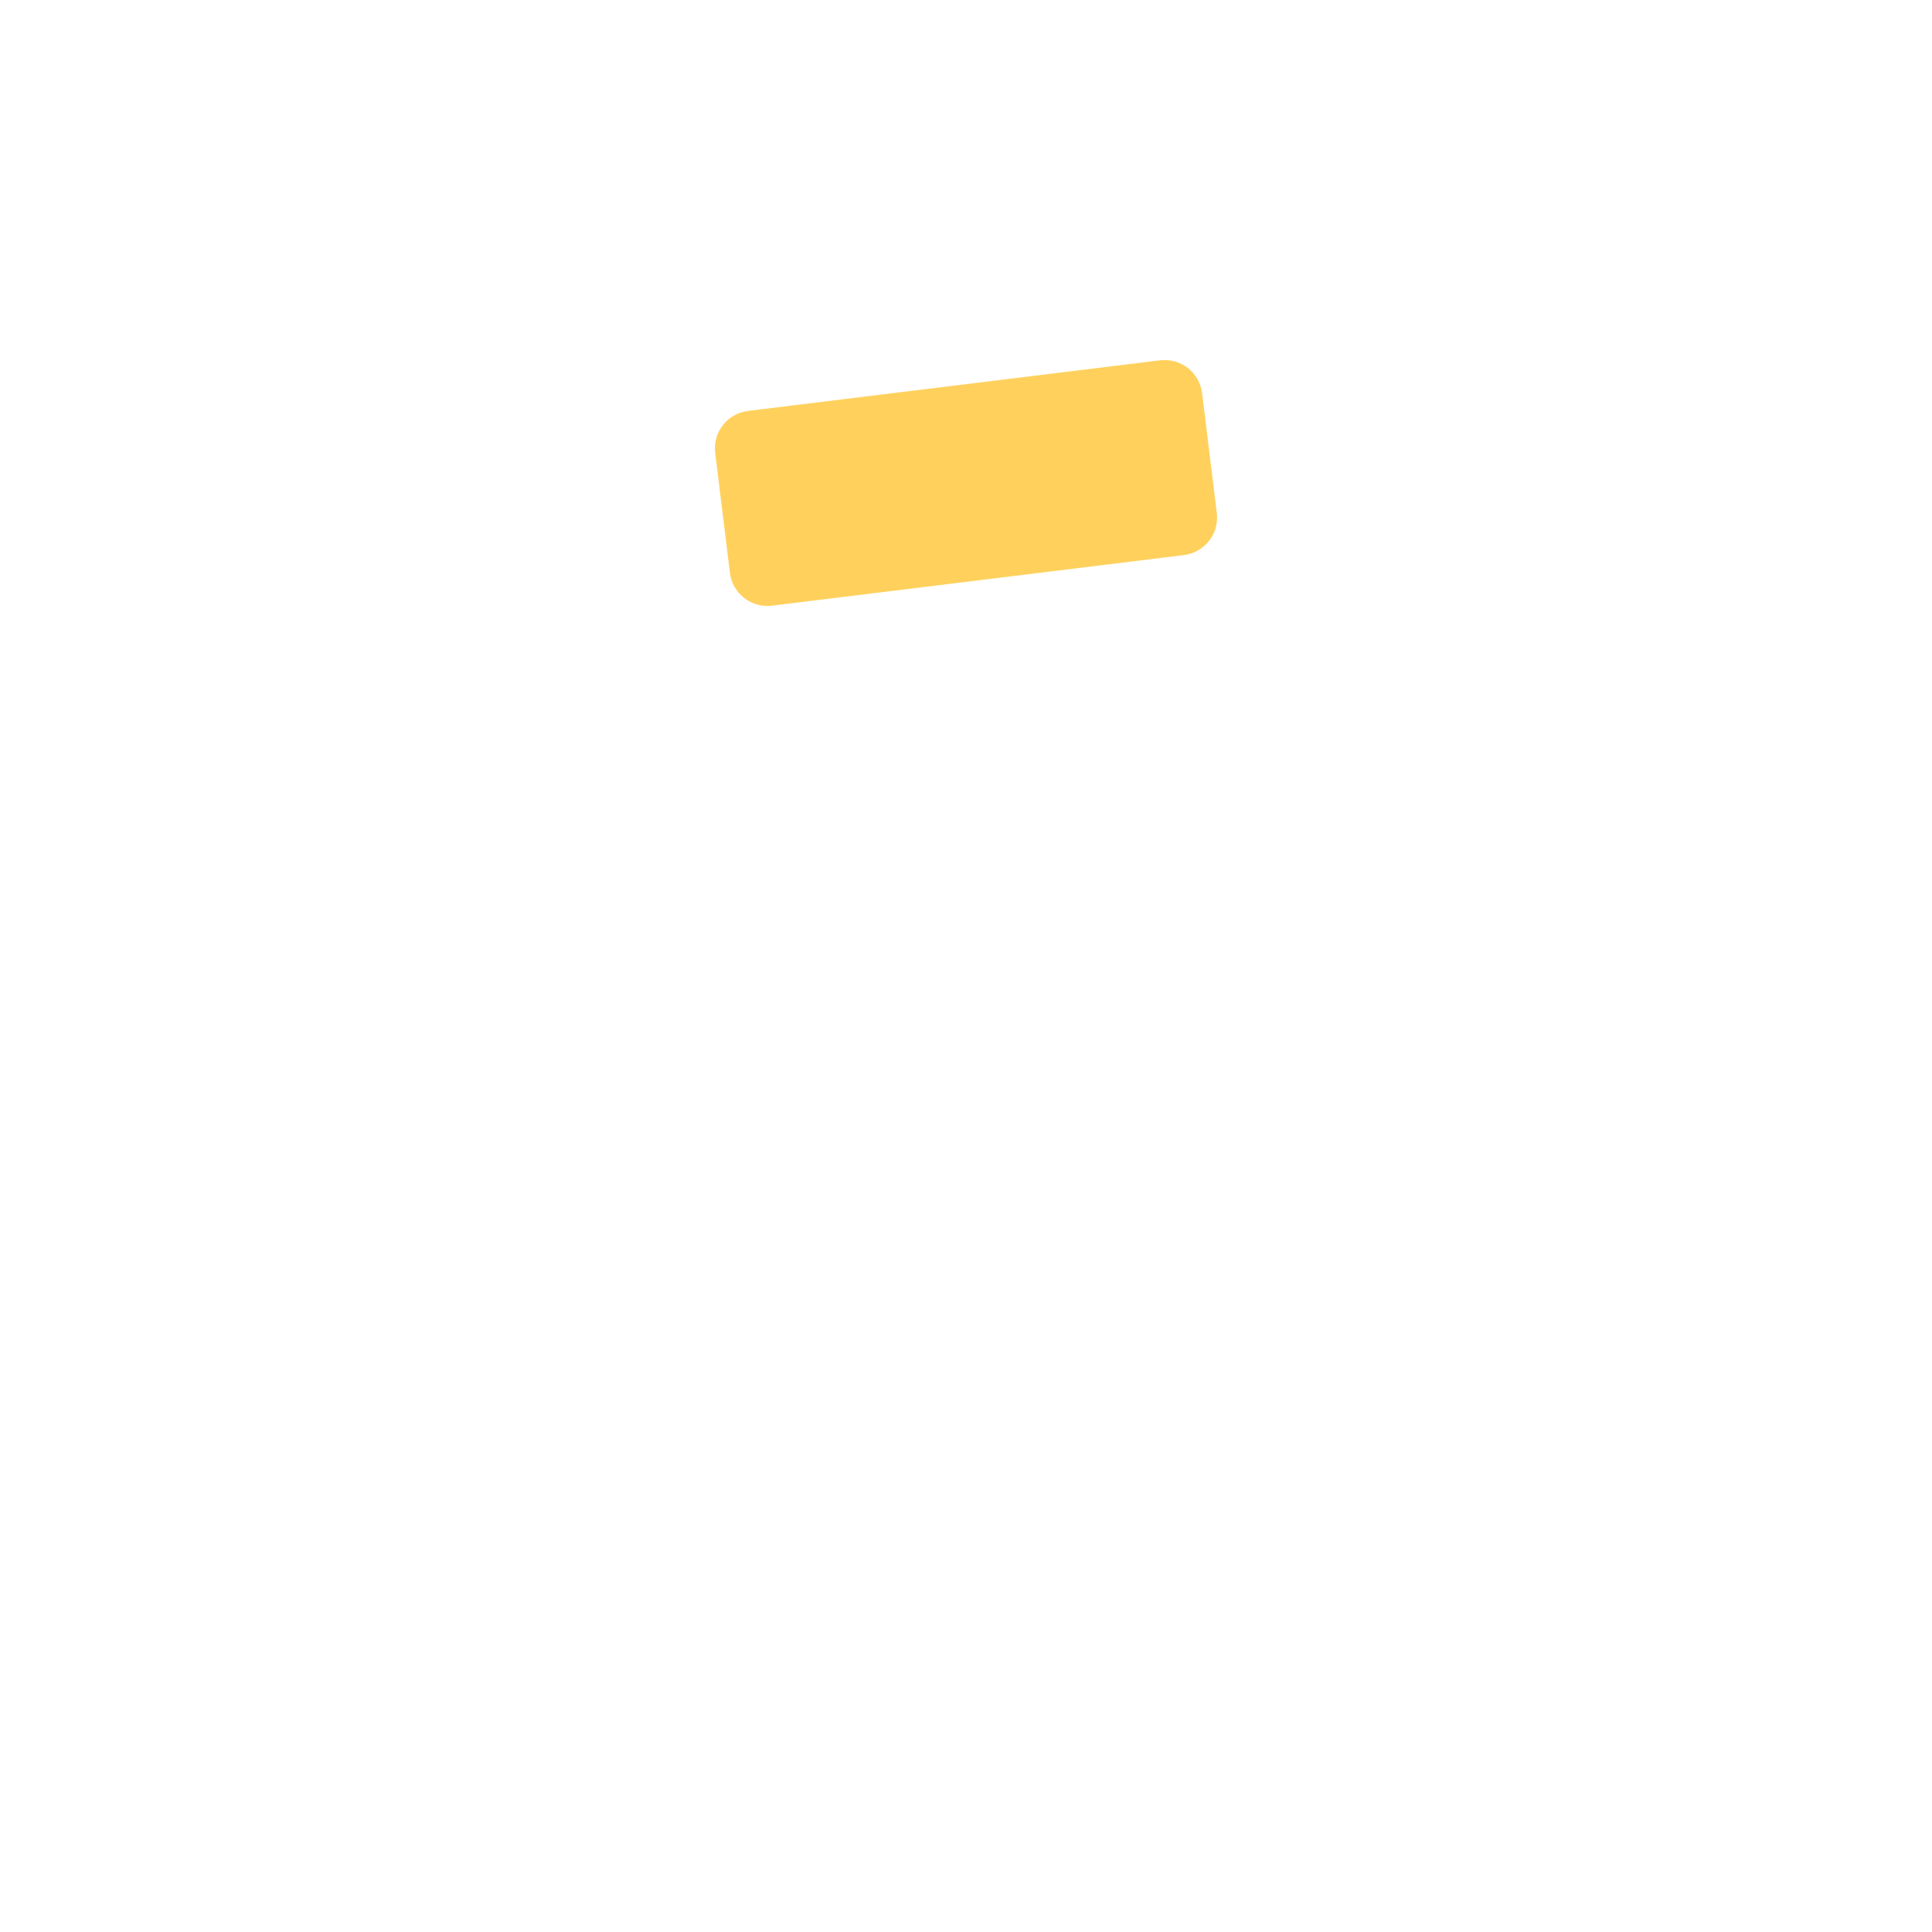
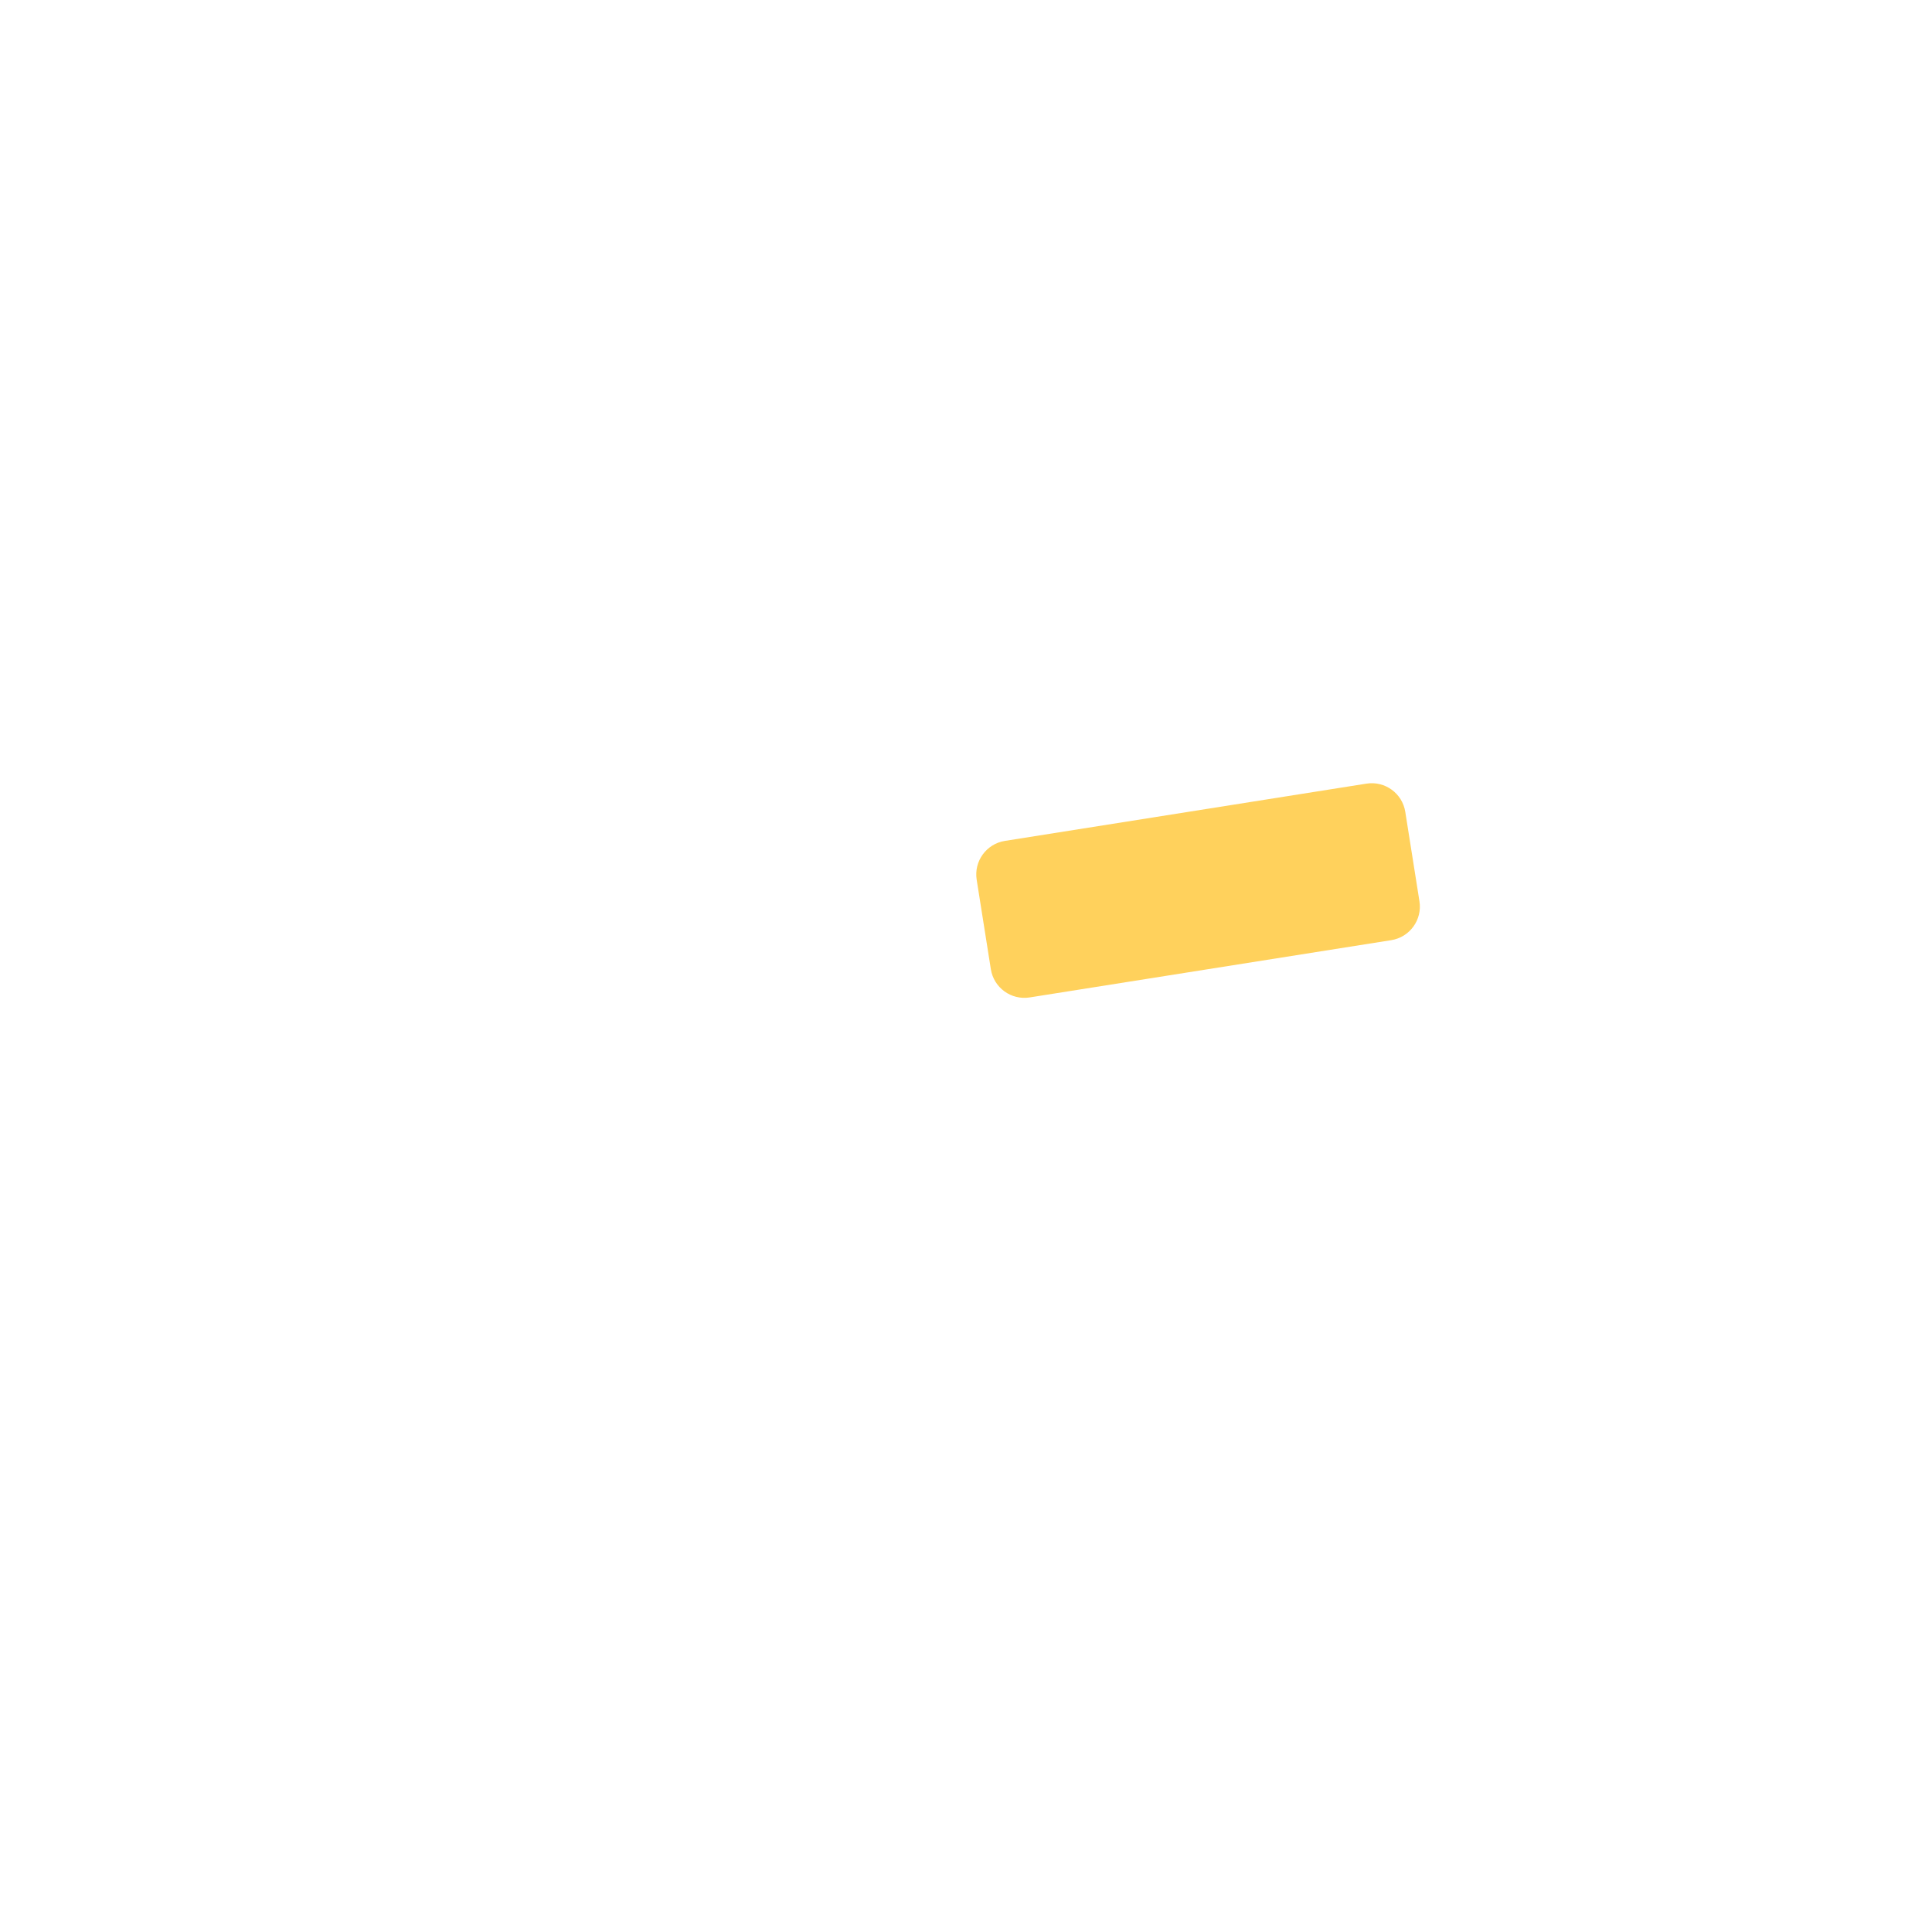
<svg xmlns="http://www.w3.org/2000/svg" viewBox="0 0 1024 1024">
-   <rect x="382" y="204" width="260" height="104" rx="20" fill="#FFD15C" transform="rotate(-7 512 256)" />
+   <rect x="520" y="430" width="230" height="84" rx="18" fill="#FFD15C" transform="rotate(-9 635 472)" />
</svg>
